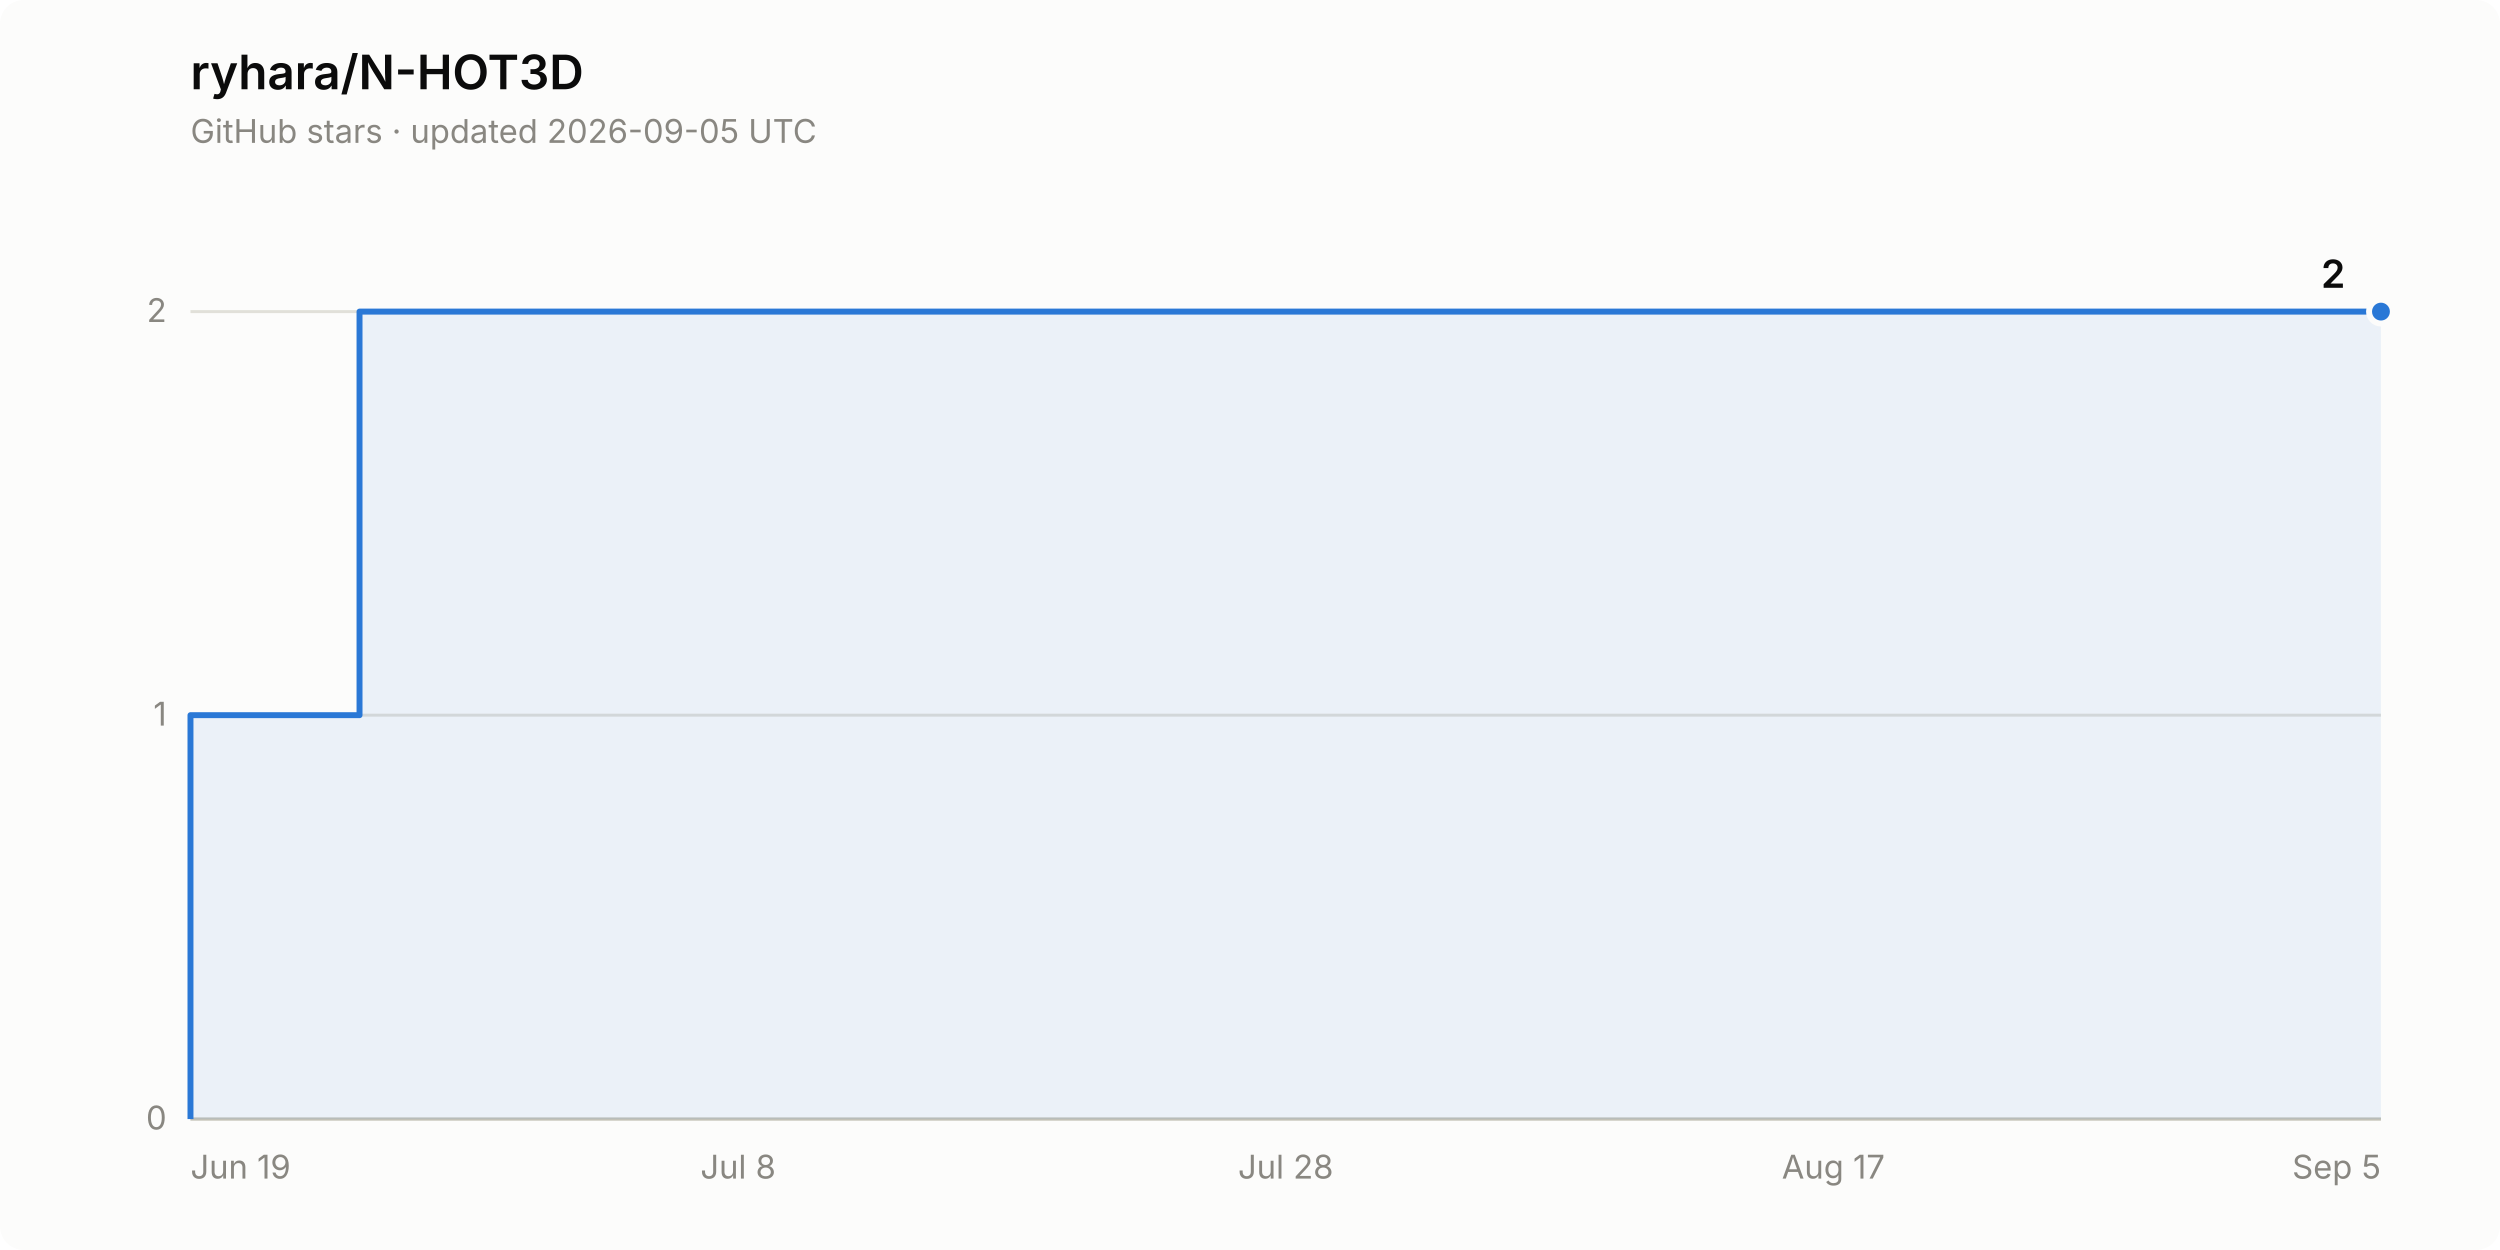
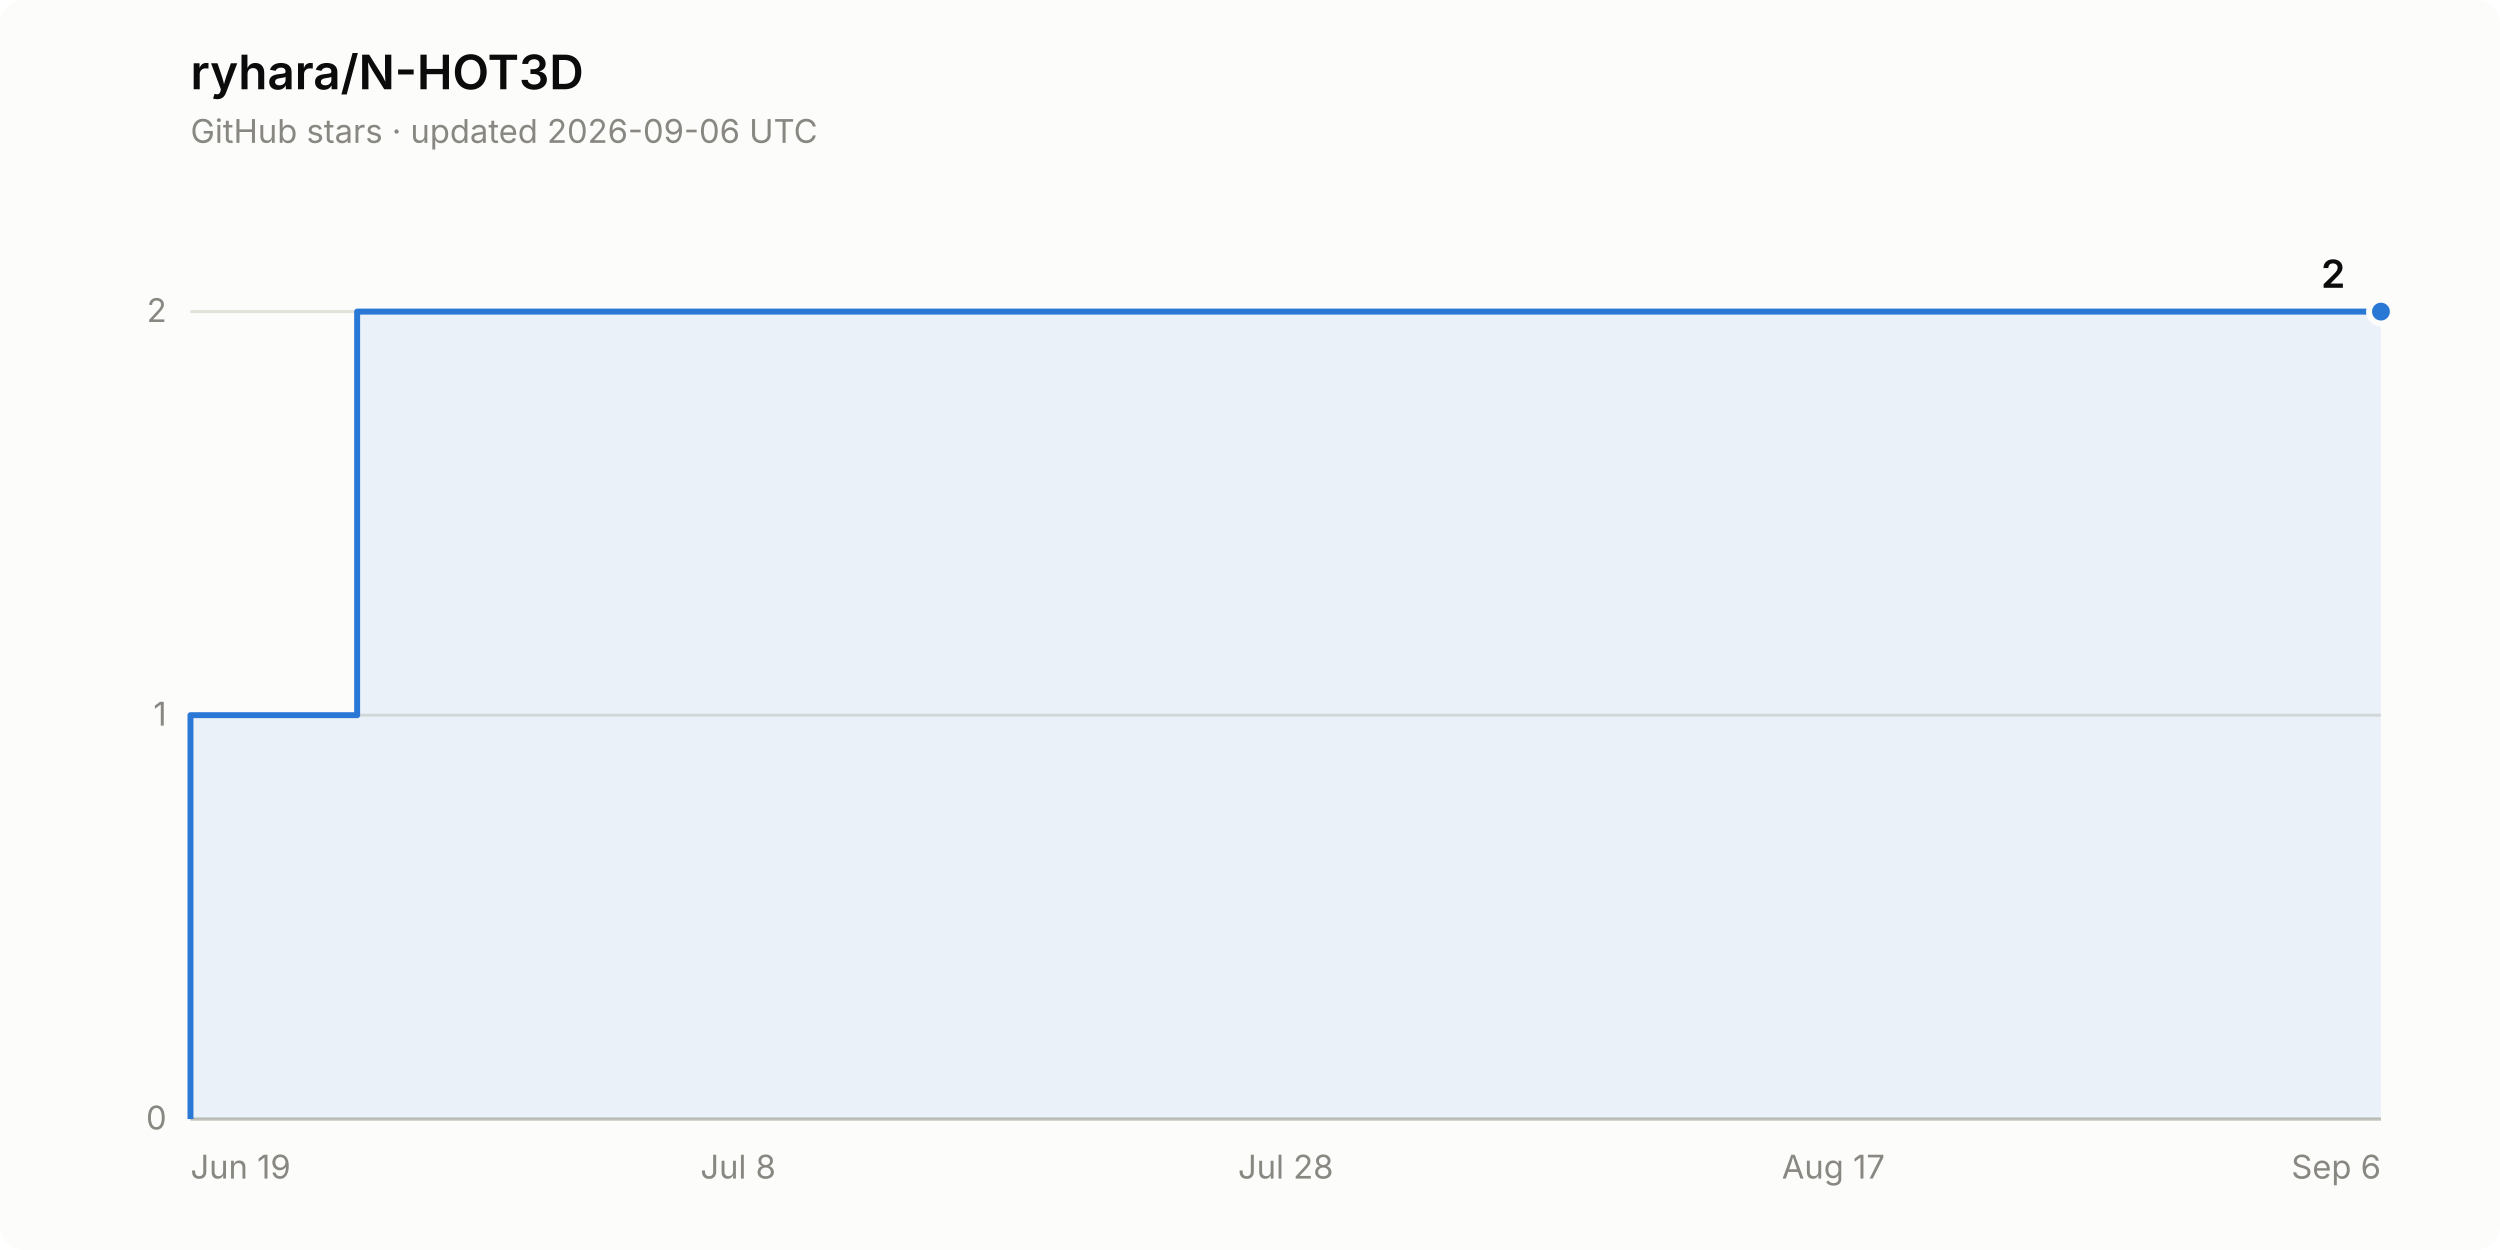
<svg xmlns="http://www.w3.org/2000/svg" width="840" height="420" viewBox="0 0 840 420" role="img" aria-label="Star history of ryhara/N-HOT3D: 2 stars">
  <rect width="840" height="420" rx="8" fill="#fcfcfb" />
  <text x="64" y="30" font-family="system-ui, -apple-system, &quot;Segoe UI&quot;, sans-serif" font-size="16" font-weight="600" fill="#0b0b0b">ryhara/N-HOT3D</text>
-   <text x="64" y="48" font-family="system-ui, -apple-system, &quot;Segoe UI&quot;, sans-serif" font-size="11" fill="#898781">GitHub stars · updated 2026-09-05 UTC</text>
+   <text x="64" y="48" font-family="system-ui, -apple-system, &quot;Segoe UI&quot;, sans-serif" font-size="11" fill="#898781">GitHub stars · updated 2026-09-06 UTC</text>
  <line x1="64" y1="376.0" x2="800" y2="376.0" stroke="#e1e0d9" stroke-width="1" />
  <text x="56" y="379.5" font-family="system-ui, -apple-system, &quot;Segoe UI&quot;, sans-serif" font-size="11" fill="#898781" text-anchor="end" style="font-variant-numeric: tabular-nums">0</text>
  <line x1="64" y1="240.3" x2="800" y2="240.3" stroke="#e1e0d9" stroke-width="1" />
  <text x="56" y="243.8" font-family="system-ui, -apple-system, &quot;Segoe UI&quot;, sans-serif" font-size="11" fill="#898781" text-anchor="end" style="font-variant-numeric: tabular-nums">1</text>
  <line x1="64" y1="104.7" x2="800" y2="104.7" stroke="#e1e0d9" stroke-width="1" />
  <text x="56" y="108.2" font-family="system-ui, -apple-system, &quot;Segoe UI&quot;, sans-serif" font-size="11" fill="#898781" text-anchor="end" style="font-variant-numeric: tabular-nums">2</text>
  <line x1="64" y1="376.0" x2="800" y2="376.0" stroke="#c3c2b7" stroke-width="1" />
  <text x="64.0" y="396" font-family="system-ui, -apple-system, &quot;Segoe UI&quot;, sans-serif" font-size="11" fill="#898781" text-anchor="start">Jun 19</text>
  <text x="248.0" y="396" font-family="system-ui, -apple-system, &quot;Segoe UI&quot;, sans-serif" font-size="11" fill="#898781" text-anchor="middle">Jul 8</text>
  <text x="432.0" y="396" font-family="system-ui, -apple-system, &quot;Segoe UI&quot;, sans-serif" font-size="11" fill="#898781" text-anchor="middle">Jul 28</text>
  <text x="616.0" y="396" font-family="system-ui, -apple-system, &quot;Segoe UI&quot;, sans-serif" font-size="11" fill="#898781" text-anchor="middle">Aug 17</text>
-   <text x="800.0" y="396" font-family="system-ui, -apple-system, &quot;Segoe UI&quot;, sans-serif" font-size="11" fill="#898781" text-anchor="end">Sep 5</text>
-   <path d="M 64.0 376.0 L 64.0 240.3 L 120.8 240.3 L 120.8 104.7 L 800.0 104.7 L 800.0 376.0 Z" fill="#2a78d6" fill-opacity="0.08" stroke="none" />
-   <path d="M 64.0 376.0 L 64.0 240.3 L 120.8 240.3 L 120.8 104.7 L 800.0 104.7" fill="none" stroke="#2a78d6" stroke-width="2" stroke-linejoin="round" />
+   <text x="800.0" y="396" font-family="system-ui, -apple-system, &quot;Segoe UI&quot;, sans-serif" font-size="11" fill="#898781" text-anchor="end">Sep 6</text>
+   <path d="M 64.0 376.0 L 64.0 240.3 L 120.0 240.3 L 120.0 104.7 L 800.0 104.7 L 800.0 376.0 Z" fill="#2a78d6" fill-opacity="0.08" stroke="none" />
+   <path d="M 64.0 376.0 L 64.0 240.3 L 120.0 240.3 L 120.0 104.7 L 800.0 104.7" fill="none" stroke="#2a78d6" stroke-width="2" stroke-linejoin="round" />
  <circle cx="800.0" cy="104.7" r="4" fill="#2a78d6" stroke="#fcfcfb" stroke-width="2" />
  <text x="788.0" y="96.7" font-family="system-ui, -apple-system, &quot;Segoe UI&quot;, sans-serif" font-size="13" font-weight="600" fill="#0b0b0b" text-anchor="end" style="font-variant-numeric: tabular-nums">2</text>
</svg>
